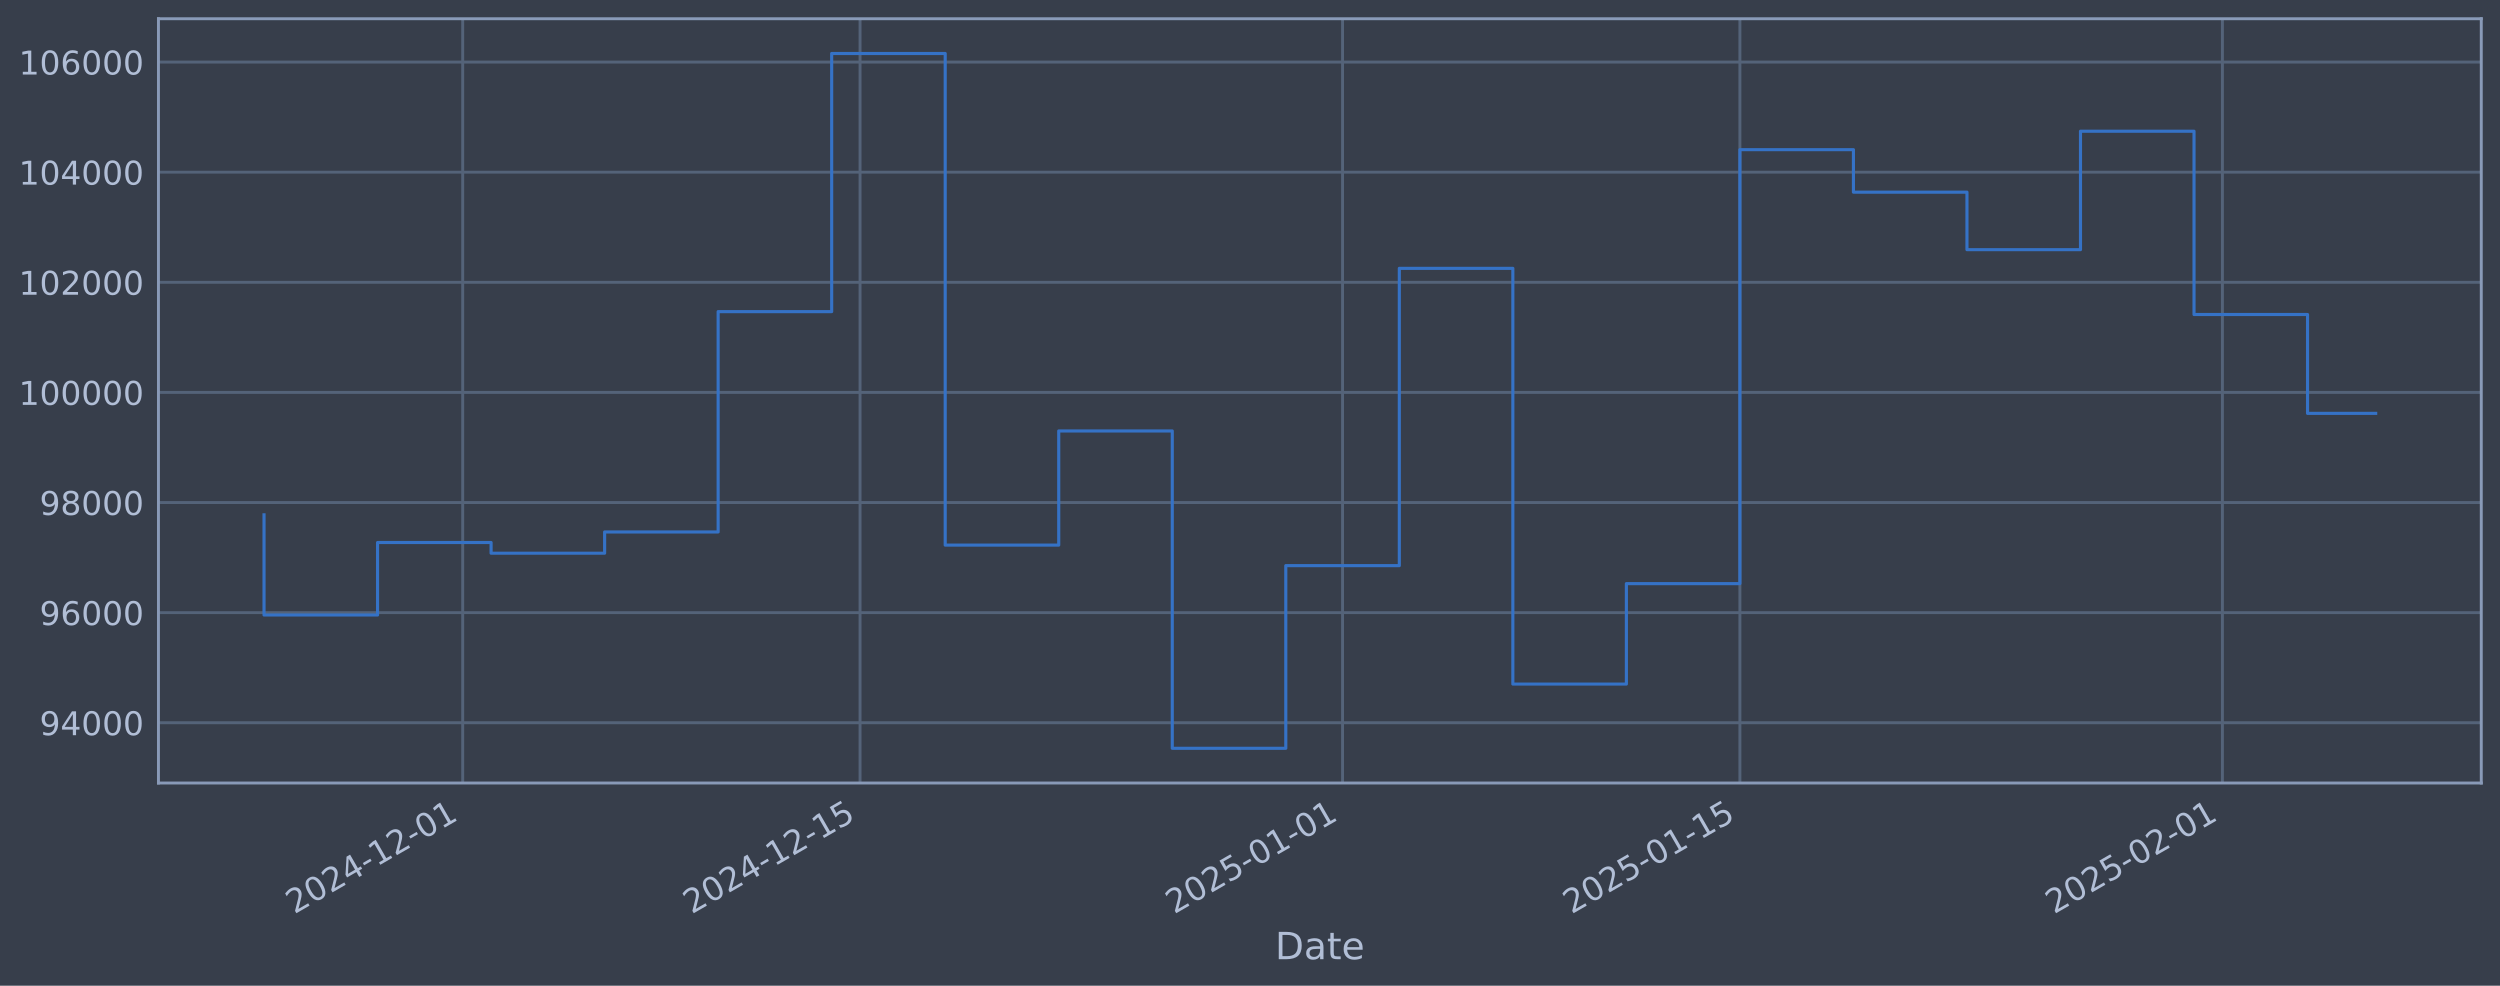
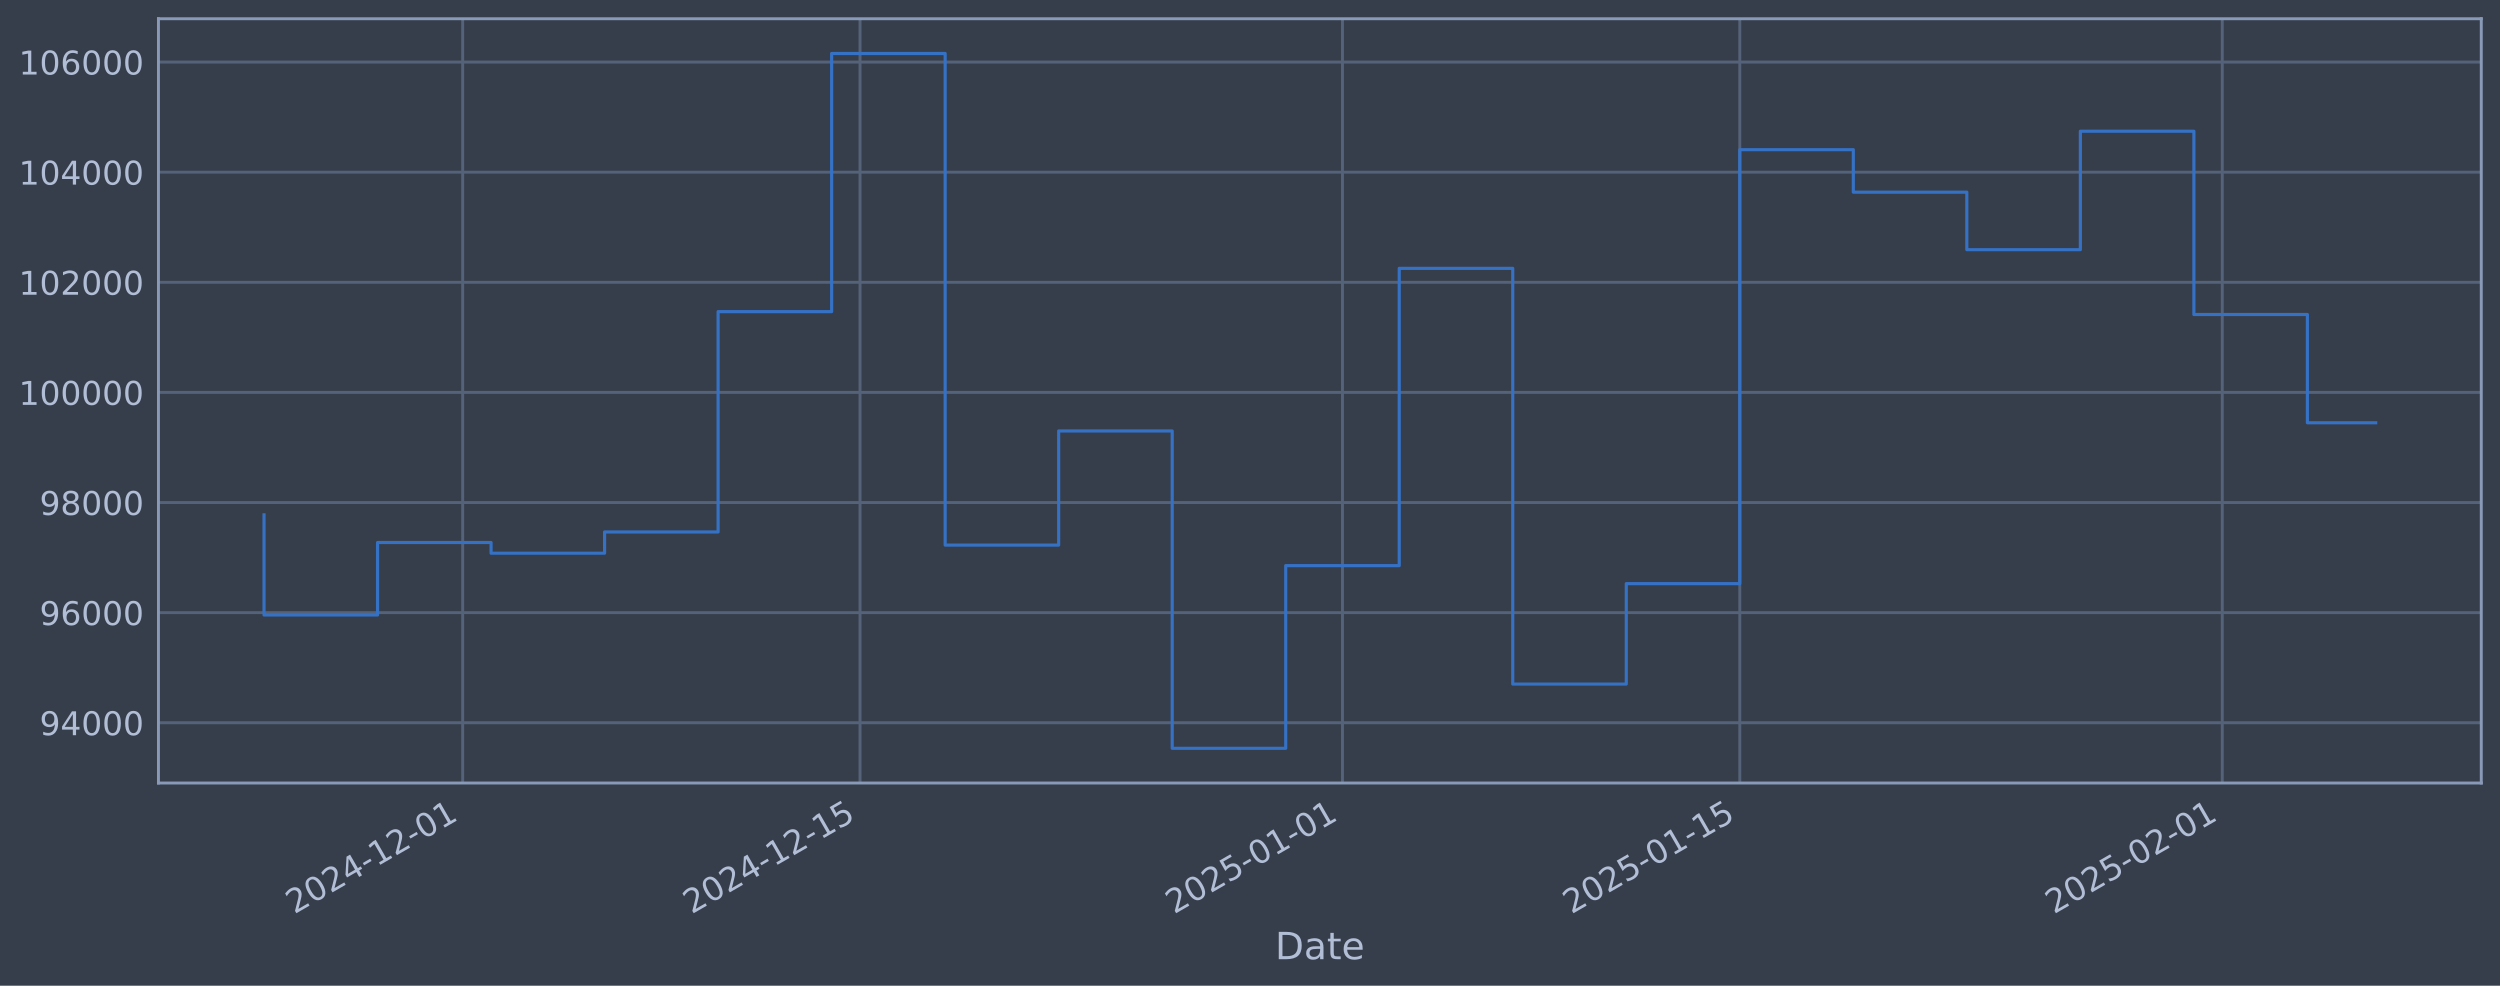
<svg xmlns="http://www.w3.org/2000/svg" xmlns:xlink="http://www.w3.org/1999/xlink" width="960.9pt" height="378.87pt" viewBox="0 0 960.9 378.87" version="1.1">
  <defs>
    <style type="text/css">*{stroke-linejoin: round; stroke-linecap: butt}</style>
  </defs>
  <g id="figure_1">
    <g id="patch_1">
      <path d="M 0 378.87  L 960.9 378.87  L 960.9 0  L 0 0  z " style="fill: #373e4b" />
    </g>
    <g id="axes_1">
      <g id="patch_2">
        <path d="M 60.901 300.96  L 953.701 300.96  L 953.701 7.2  L 60.901 7.2  z " style="fill: #373e4b" />
      </g>
      <g id="matplotlib.axis_1">
        <g id="xtick_1">
          <g id="line2d_1">
-             <path d="M 177.845 300.96  L 177.845 7.2  " clip-path="url(#p51c632f5cb)" style="fill: none; stroke: #546379; stroke-width: 1.12; stroke-linecap: square" />
+             <path d="M 177.839 300.96  L 177.839 7.2  " clip-path="url(#pb2a91a6860)" style="fill: none; stroke: #546379; stroke-width: 1.12; stroke-linecap: square" />
          </g>
          <g id="line2d_2" />
          <g id="text_1">
-             <g style="fill: #b1bed6" transform="translate(113.1197 351.4642) rotate(-30) scale(0.126 -0.126)">
+             <g style="fill: #b1bed6" transform="translate(113.114 351.4642) rotate(-30) scale(0.126 -0.126)">
              <defs>
                <path id="DejaVuSans-32" d="M 1228 531  L 3431 531  L 3431 0  L 469 0  L 469 531  Q 828 903 1448 1529  Q 2069 2156 2228 2338  Q 2531 2678 2651 2914  Q 2772 3150 2772 3378  Q 2772 3750 2511 3984  Q 2250 4219 1831 4219  Q 1534 4219 1204 4116  Q 875 4013 500 3803  L 500 4441  Q 881 4594 1212 4672  Q 1544 4750 1819 4750  Q 2544 4750 2975 4387  Q 3406 4025 3406 3419  Q 3406 3131 3298 2873  Q 3191 2616 2906 2266  Q 2828 2175 2409 1742  Q 1991 1309 1228 531  z " transform="scale(0.015625)" />
                <path id="DejaVuSans-30" d="M 2034 4250  Q 1547 4250 1301 3770  Q 1056 3291 1056 2328  Q 1056 1369 1301 889  Q 1547 409 2034 409  Q 2525 409 2770 889  Q 3016 1369 3016 2328  Q 3016 3291 2770 3770  Q 2525 4250 2034 4250  z M 2034 4750  Q 2819 4750 3233 4129  Q 3647 3509 3647 2328  Q 3647 1150 3233 529  Q 2819 -91 2034 -91  Q 1250 -91 836 529  Q 422 1150 422 2328  Q 422 3509 836 4129  Q 1250 4750 2034 4750  z " transform="scale(0.015625)" />
                <path id="DejaVuSans-34" d="M 2419 4116  L 825 1625  L 2419 1625  L 2419 4116  z M 2253 4666  L 3047 4666  L 3047 1625  L 3713 1625  L 3713 1100  L 3047 1100  L 3047 0  L 2419 0  L 2419 1100  L 313 1100  L 313 1709  L 2253 4666  z " transform="scale(0.015625)" />
                <path id="DejaVuSans-2d" d="M 313 2009  L 1997 2009  L 1997 1497  L 313 1497  L 313 2009  z " transform="scale(0.015625)" />
                <path id="DejaVuSans-31" d="M 794 531  L 1825 531  L 1825 4091  L 703 3866  L 703 4441  L 1819 4666  L 2450 4666  L 2450 531  L 3481 531  L 3481 0  L 794 0  L 794 531  z " transform="scale(0.015625)" />
              </defs>
              <use xlink:href="#DejaVuSans-32" />
              <use xlink:href="#DejaVuSans-30" transform="translate(63.62305 0)" />
              <use xlink:href="#DejaVuSans-32" transform="translate(127.2461 0)" />
              <use xlink:href="#DejaVuSans-34" transform="translate(190.8691 0)" />
              <use xlink:href="#DejaVuSans-2d" transform="translate(254.4922 0)" />
              <use xlink:href="#DejaVuSans-31" transform="translate(290.5762 0)" />
              <use xlink:href="#DejaVuSans-32" transform="translate(354.1992 0)" />
              <use xlink:href="#DejaVuSans-2d" transform="translate(417.8223 0)" />
              <use xlink:href="#DejaVuSans-30" transform="translate(453.9062 0)" />
              <use xlink:href="#DejaVuSans-31" transform="translate(517.5293 0)" />
            </g>
          </g>
        </g>
        <g id="xtick_2">
          <g id="line2d_3">
-             <path d="M 330.571 300.96  L 330.571 7.2  " clip-path="url(#p51c632f5cb)" style="fill: none; stroke: #546379; stroke-width: 1.12; stroke-linecap: square" />
+             <path d="M 330.554 300.96  L 330.554 7.2  " clip-path="url(#pb2a91a6860)" style="fill: none; stroke: #546379; stroke-width: 1.12; stroke-linecap: square" />
          </g>
          <g id="line2d_4" />
          <g id="text_2">
-             <g style="fill: #b1bed6" transform="translate(265.8455 351.4642) rotate(-30) scale(0.126 -0.126)">
+             <g style="fill: #b1bed6" transform="translate(265.8283 351.4642) rotate(-30) scale(0.126 -0.126)">
              <defs>
                <path id="DejaVuSans-35" d="M 691 4666  L 3169 4666  L 3169 4134  L 1269 4134  L 1269 2991  Q 1406 3038 1543 3061  Q 1681 3084 1819 3084  Q 2600 3084 3056 2656  Q 3513 2228 3513 1497  Q 3513 744 3044 326  Q 2575 -91 1722 -91  Q 1428 -91 1123 -41  Q 819 9 494 109  L 494 744  Q 775 591 1075 516  Q 1375 441 1709 441  Q 2250 441 2565 725  Q 2881 1009 2881 1497  Q 2881 1984 2565 2268  Q 2250 2553 1709 2553  Q 1456 2553 1204 2497  Q 953 2441 691 2322  L 691 4666  z " transform="scale(0.015625)" />
              </defs>
              <use xlink:href="#DejaVuSans-32" />
              <use xlink:href="#DejaVuSans-30" transform="translate(63.62305 0)" />
              <use xlink:href="#DejaVuSans-32" transform="translate(127.2461 0)" />
              <use xlink:href="#DejaVuSans-34" transform="translate(190.8691 0)" />
              <use xlink:href="#DejaVuSans-2d" transform="translate(254.4922 0)" />
              <use xlink:href="#DejaVuSans-31" transform="translate(290.5762 0)" />
              <use xlink:href="#DejaVuSans-32" transform="translate(354.1992 0)" />
              <use xlink:href="#DejaVuSans-2d" transform="translate(417.8223 0)" />
              <use xlink:href="#DejaVuSans-31" transform="translate(453.9062 0)" />
              <use xlink:href="#DejaVuSans-35" transform="translate(517.5293 0)" />
            </g>
          </g>
        </g>
        <g id="xtick_3">
          <g id="line2d_5">
-             <path d="M 516.024 300.96  L 516.024 7.2  " clip-path="url(#p51c632f5cb)" style="fill: none; stroke: #546379; stroke-width: 1.12; stroke-linecap: square" />
+             <path d="M 515.993 300.96  L 515.993 7.2  " clip-path="url(#pb2a91a6860)" style="fill: none; stroke: #546379; stroke-width: 1.12; stroke-linecap: square" />
          </g>
          <g id="line2d_6" />
          <g id="text_3">
-             <g style="fill: #b1bed6" transform="translate(451.2982 351.4642) rotate(-30) scale(0.126 -0.126)">
+             <g style="fill: #b1bed6" transform="translate(451.2671 351.4642) rotate(-30) scale(0.126 -0.126)">
              <use xlink:href="#DejaVuSans-32" />
              <use xlink:href="#DejaVuSans-30" transform="translate(63.62305 0)" />
              <use xlink:href="#DejaVuSans-32" transform="translate(127.2461 0)" />
              <use xlink:href="#DejaVuSans-35" transform="translate(190.8691 0)" />
              <use xlink:href="#DejaVuSans-2d" transform="translate(254.4922 0)" />
              <use xlink:href="#DejaVuSans-30" transform="translate(290.5762 0)" />
              <use xlink:href="#DejaVuSans-31" transform="translate(354.1992 0)" />
              <use xlink:href="#DejaVuSans-2d" transform="translate(417.8223 0)" />
              <use xlink:href="#DejaVuSans-30" transform="translate(453.9062 0)" />
              <use xlink:href="#DejaVuSans-31" transform="translate(517.5293 0)" />
            </g>
          </g>
        </g>
        <g id="xtick_4">
          <g id="line2d_7">
-             <path d="M 668.749 300.96  L 668.749 7.2  " clip-path="url(#p51c632f5cb)" style="fill: none; stroke: #546379; stroke-width: 1.12; stroke-linecap: square" />
+             <path d="M 668.707 300.96  L 668.707 7.2  " clip-path="url(#pb2a91a6860)" style="fill: none; stroke: #546379; stroke-width: 1.12; stroke-linecap: square" />
          </g>
          <g id="line2d_8" />
          <g id="text_4">
-             <g style="fill: #b1bed6" transform="translate(604.024 351.4642) rotate(-30) scale(0.126 -0.126)">
+             <g style="fill: #b1bed6" transform="translate(603.9814 351.4642) rotate(-30) scale(0.126 -0.126)">
              <use xlink:href="#DejaVuSans-32" />
              <use xlink:href="#DejaVuSans-30" transform="translate(63.62305 0)" />
              <use xlink:href="#DejaVuSans-32" transform="translate(127.2461 0)" />
              <use xlink:href="#DejaVuSans-35" transform="translate(190.8691 0)" />
              <use xlink:href="#DejaVuSans-2d" transform="translate(254.4922 0)" />
              <use xlink:href="#DejaVuSans-30" transform="translate(290.5762 0)" />
              <use xlink:href="#DejaVuSans-31" transform="translate(354.1992 0)" />
              <use xlink:href="#DejaVuSans-2d" transform="translate(417.8223 0)" />
              <use xlink:href="#DejaVuSans-31" transform="translate(453.9062 0)" />
              <use xlink:href="#DejaVuSans-35" transform="translate(517.5293 0)" />
            </g>
          </g>
        </g>
        <g id="xtick_5">
          <g id="line2d_9">
-             <path d="M 854.202 300.96  L 854.202 7.2  " clip-path="url(#p51c632f5cb)" style="fill: none; stroke: #546379; stroke-width: 1.12; stroke-linecap: square" />
+             <path d="M 854.146 300.96  L 854.146 7.2  " clip-path="url(#pb2a91a6860)" style="fill: none; stroke: #546379; stroke-width: 1.12; stroke-linecap: square" />
          </g>
          <g id="line2d_10" />
          <g id="text_5">
-             <g style="fill: #b1bed6" transform="translate(789.4767 351.4642) rotate(-30) scale(0.126 -0.126)">
+             <g style="fill: #b1bed6" transform="translate(789.4203 351.4642) rotate(-30) scale(0.126 -0.126)">
              <use xlink:href="#DejaVuSans-32" />
              <use xlink:href="#DejaVuSans-30" transform="translate(63.62305 0)" />
              <use xlink:href="#DejaVuSans-32" transform="translate(127.2461 0)" />
              <use xlink:href="#DejaVuSans-35" transform="translate(190.8691 0)" />
              <use xlink:href="#DejaVuSans-2d" transform="translate(254.4922 0)" />
              <use xlink:href="#DejaVuSans-30" transform="translate(290.5762 0)" />
              <use xlink:href="#DejaVuSans-32" transform="translate(354.1992 0)" />
              <use xlink:href="#DejaVuSans-2d" transform="translate(417.8223 0)" />
              <use xlink:href="#DejaVuSans-30" transform="translate(453.9062 0)" />
              <use xlink:href="#DejaVuSans-31" transform="translate(517.5293 0)" />
            </g>
          </g>
        </g>
        <g id="text_6">
          <g style="fill: #b1bed6" transform="translate(490.0914 368.6753) scale(0.144 -0.144)">
            <defs>
              <path id="DejaVuSans-44" d="M 1259 4147  L 1259 519  L 2022 519  Q 2988 519 3436 956  Q 3884 1394 3884 2338  Q 3884 3275 3436 3711  Q 2988 4147 2022 4147  L 1259 4147  z M 628 4666  L 1925 4666  Q 3281 4666 3915 4102  Q 4550 3538 4550 2338  Q 4550 1131 3912 565  Q 3275 0 1925 0  L 628 0  L 628 4666  z " transform="scale(0.015625)" />
              <path id="DejaVuSans-61" d="M 2194 1759  Q 1497 1759 1228 1600  Q 959 1441 959 1056  Q 959 750 1161 570  Q 1363 391 1709 391  Q 2188 391 2477 730  Q 2766 1069 2766 1631  L 2766 1759  L 2194 1759  z M 3341 1997  L 3341 0  L 2766 0  L 2766 531  Q 2569 213 2275 61  Q 1981 -91 1556 -91  Q 1019 -91 701 211  Q 384 513 384 1019  Q 384 1609 779 1909  Q 1175 2209 1959 2209  L 2766 2209  L 2766 2266  Q 2766 2663 2505 2880  Q 2244 3097 1772 3097  Q 1472 3097 1187 3025  Q 903 2953 641 2809  L 641 3341  Q 956 3463 1253 3523  Q 1550 3584 1831 3584  Q 2591 3584 2966 3190  Q 3341 2797 3341 1997  z " transform="scale(0.015625)" />
              <path id="DejaVuSans-74" d="M 1172 4494  L 1172 3500  L 2356 3500  L 2356 3053  L 1172 3053  L 1172 1153  Q 1172 725 1289 603  Q 1406 481 1766 481  L 2356 481  L 2356 0  L 1766 0  Q 1100 0 847 248  Q 594 497 594 1153  L 594 3053  L 172 3053  L 172 3500  L 594 3500  L 594 4494  L 1172 4494  z " transform="scale(0.015625)" />
              <path id="DejaVuSans-65" d="M 3597 1894  L 3597 1613  L 953 1613  Q 991 1019 1311 708  Q 1631 397 2203 397  Q 2534 397 2845 478  Q 3156 559 3463 722  L 3463 178  Q 3153 47 2828 -22  Q 2503 -91 2169 -91  Q 1331 -91 842 396  Q 353 884 353 1716  Q 353 2575 817 3079  Q 1281 3584 2069 3584  Q 2775 3584 3186 3129  Q 3597 2675 3597 1894  z M 3022 2063  Q 3016 2534 2758 2815  Q 2500 3097 2075 3097  Q 1594 3097 1305 2825  Q 1016 2553 972 2059  L 3022 2063  z " transform="scale(0.015625)" />
            </defs>
            <use xlink:href="#DejaVuSans-44" />
            <use xlink:href="#DejaVuSans-61" transform="translate(77.00195 0)" />
            <use xlink:href="#DejaVuSans-74" transform="translate(138.2812 0)" />
            <use xlink:href="#DejaVuSans-65" transform="translate(177.4902 0)" />
          </g>
        </g>
      </g>
      <g id="matplotlib.axis_2">
        <g id="ytick_1">
          <g id="line2d_11">
-             <path d="M 60.901 277.797  L 953.701 277.797  " clip-path="url(#p51c632f5cb)" style="fill: none; stroke: #546379; stroke-width: 1.12; stroke-linecap: square" />
+             <path d="M 60.901 277.797  L 953.701 277.797  " clip-path="url(#pb2a91a6860)" style="fill: none; stroke: #546379; stroke-width: 1.12; stroke-linecap: square" />
          </g>
          <g id="line2d_12" />
          <g id="text_7">
            <g style="fill: #b1bed6" transform="translate(15.21675 282.5841) scale(0.126 -0.126)">
              <defs>
                <path id="DejaVuSans-39" d="M 703 97  L 703 672  Q 941 559 1184 500  Q 1428 441 1663 441  Q 2288 441 2617 861  Q 2947 1281 2994 2138  Q 2813 1869 2534 1725  Q 2256 1581 1919 1581  Q 1219 1581 811 2004  Q 403 2428 403 3163  Q 403 3881 828 4315  Q 1253 4750 1959 4750  Q 2769 4750 3195 4129  Q 3622 3509 3622 2328  Q 3622 1225 3098 567  Q 2575 -91 1691 -91  Q 1453 -91 1209 -44  Q 966 3 703 97  z M 1959 2075  Q 2384 2075 2632 2365  Q 2881 2656 2881 3163  Q 2881 3666 2632 3958  Q 2384 4250 1959 4250  Q 1534 4250 1286 3958  Q 1038 3666 1038 3163  Q 1038 2656 1286 2365  Q 1534 2075 1959 2075  z " transform="scale(0.015625)" />
              </defs>
              <use xlink:href="#DejaVuSans-39" />
              <use xlink:href="#DejaVuSans-34" transform="translate(63.62305 0)" />
              <use xlink:href="#DejaVuSans-30" transform="translate(127.2461 0)" />
              <use xlink:href="#DejaVuSans-30" transform="translate(190.8691 0)" />
              <use xlink:href="#DejaVuSans-30" transform="translate(254.4922 0)" />
            </g>
          </g>
        </g>
        <g id="ytick_2">
          <g id="line2d_13">
-             <path d="M 60.901 235.473  L 953.701 235.473  " clip-path="url(#p51c632f5cb)" style="fill: none; stroke: #546379; stroke-width: 1.12; stroke-linecap: square" />
+             <path d="M 60.901 235.473  L 953.701 235.473  " clip-path="url(#pb2a91a6860)" style="fill: none; stroke: #546379; stroke-width: 1.12; stroke-linecap: square" />
          </g>
          <g id="line2d_14" />
          <g id="text_8">
            <g style="fill: #b1bed6" transform="translate(15.21675 240.2602) scale(0.126 -0.126)">
              <defs>
                <path id="DejaVuSans-36" d="M 2113 2584  Q 1688 2584 1439 2293  Q 1191 2003 1191 1497  Q 1191 994 1439 701  Q 1688 409 2113 409  Q 2538 409 2786 701  Q 3034 994 3034 1497  Q 3034 2003 2786 2293  Q 2538 2584 2113 2584  z M 3366 4563  L 3366 3988  Q 3128 4100 2886 4159  Q 2644 4219 2406 4219  Q 1781 4219 1451 3797  Q 1122 3375 1075 2522  Q 1259 2794 1537 2939  Q 1816 3084 2150 3084  Q 2853 3084 3261 2657  Q 3669 2231 3669 1497  Q 3669 778 3244 343  Q 2819 -91 2113 -91  Q 1303 -91 875 529  Q 447 1150 447 2328  Q 447 3434 972 4092  Q 1497 4750 2381 4750  Q 2619 4750 2861 4703  Q 3103 4656 3366 4563  z " transform="scale(0.015625)" />
              </defs>
              <use xlink:href="#DejaVuSans-39" />
              <use xlink:href="#DejaVuSans-36" transform="translate(63.62305 0)" />
              <use xlink:href="#DejaVuSans-30" transform="translate(127.2461 0)" />
              <use xlink:href="#DejaVuSans-30" transform="translate(190.8691 0)" />
              <use xlink:href="#DejaVuSans-30" transform="translate(254.4922 0)" />
            </g>
          </g>
        </g>
        <g id="ytick_3">
          <g id="line2d_15">
-             <path d="M 60.901 193.149  L 953.701 193.149  " clip-path="url(#p51c632f5cb)" style="fill: none; stroke: #546379; stroke-width: 1.12; stroke-linecap: square" />
+             <path d="M 60.901 193.149  L 953.701 193.149  " clip-path="url(#pb2a91a6860)" style="fill: none; stroke: #546379; stroke-width: 1.12; stroke-linecap: square" />
          </g>
          <g id="line2d_16" />
          <g id="text_9">
            <g style="fill: #b1bed6" transform="translate(15.21675 197.9364) scale(0.126 -0.126)">
              <defs>
                <path id="DejaVuSans-38" d="M 2034 2216  Q 1584 2216 1326 1975  Q 1069 1734 1069 1313  Q 1069 891 1326 650  Q 1584 409 2034 409  Q 2484 409 2743 651  Q 3003 894 3003 1313  Q 3003 1734 2745 1975  Q 2488 2216 2034 2216  z M 1403 2484  Q 997 2584 770 2862  Q 544 3141 544 3541  Q 544 4100 942 4425  Q 1341 4750 2034 4750  Q 2731 4750 3128 4425  Q 3525 4100 3525 3541  Q 3525 3141 3298 2862  Q 3072 2584 2669 2484  Q 3125 2378 3379 2068  Q 3634 1759 3634 1313  Q 3634 634 3220 271  Q 2806 -91 2034 -91  Q 1263 -91 848 271  Q 434 634 434 1313  Q 434 1759 690 2068  Q 947 2378 1403 2484  z M 1172 3481  Q 1172 3119 1398 2916  Q 1625 2713 2034 2713  Q 2441 2713 2670 2916  Q 2900 3119 2900 3481  Q 2900 3844 2670 4047  Q 2441 4250 2034 4250  Q 1625 4250 1398 4047  Q 1172 3844 1172 3481  z " transform="scale(0.015625)" />
              </defs>
              <use xlink:href="#DejaVuSans-39" />
              <use xlink:href="#DejaVuSans-38" transform="translate(63.62305 0)" />
              <use xlink:href="#DejaVuSans-30" transform="translate(127.2461 0)" />
              <use xlink:href="#DejaVuSans-30" transform="translate(190.8691 0)" />
              <use xlink:href="#DejaVuSans-30" transform="translate(254.4922 0)" />
            </g>
          </g>
        </g>
        <g id="ytick_4">
          <g id="line2d_17">
-             <path d="M 60.901 150.826  L 953.701 150.826  " clip-path="url(#p51c632f5cb)" style="fill: none; stroke: #546379; stroke-width: 1.12; stroke-linecap: square" />
+             <path d="M 60.901 150.826  L 953.701 150.826  " clip-path="url(#pb2a91a6860)" style="fill: none; stroke: #546379; stroke-width: 1.12; stroke-linecap: square" />
          </g>
          <g id="line2d_18" />
          <g id="text_10">
            <g style="fill: #b1bed6" transform="translate(7.2 155.6126) scale(0.126 -0.126)">
              <use xlink:href="#DejaVuSans-31" />
              <use xlink:href="#DejaVuSans-30" transform="translate(63.62305 0)" />
              <use xlink:href="#DejaVuSans-30" transform="translate(127.2461 0)" />
              <use xlink:href="#DejaVuSans-30" transform="translate(190.8691 0)" />
              <use xlink:href="#DejaVuSans-30" transform="translate(254.4922 0)" />
              <use xlink:href="#DejaVuSans-30" transform="translate(318.1152 0)" />
            </g>
          </g>
        </g>
        <g id="ytick_5">
          <g id="line2d_19">
-             <path d="M 60.901 108.502  L 953.701 108.502  " clip-path="url(#p51c632f5cb)" style="fill: none; stroke: #546379; stroke-width: 1.12; stroke-linecap: square" />
+             <path d="M 60.901 108.502  L 953.701 108.502  " clip-path="url(#pb2a91a6860)" style="fill: none; stroke: #546379; stroke-width: 1.12; stroke-linecap: square" />
          </g>
          <g id="line2d_20" />
          <g id="text_11">
            <g style="fill: #b1bed6" transform="translate(7.2 113.2888) scale(0.126 -0.126)">
              <use xlink:href="#DejaVuSans-31" />
              <use xlink:href="#DejaVuSans-30" transform="translate(63.62305 0)" />
              <use xlink:href="#DejaVuSans-32" transform="translate(127.2461 0)" />
              <use xlink:href="#DejaVuSans-30" transform="translate(190.8691 0)" />
              <use xlink:href="#DejaVuSans-30" transform="translate(254.4922 0)" />
              <use xlink:href="#DejaVuSans-30" transform="translate(318.1152 0)" />
            </g>
          </g>
        </g>
        <g id="ytick_6">
          <g id="line2d_21">
-             <path d="M 60.901 66.178  L 953.701 66.178  " clip-path="url(#p51c632f5cb)" style="fill: none; stroke: #546379; stroke-width: 1.12; stroke-linecap: square" />
+             <path d="M 60.901 66.178  L 953.701 66.178  " clip-path="url(#pb2a91a6860)" style="fill: none; stroke: #546379; stroke-width: 1.12; stroke-linecap: square" />
          </g>
          <g id="line2d_22" />
          <g id="text_12">
            <g style="fill: #b1bed6" transform="translate(7.2 70.96502) scale(0.126 -0.126)">
              <use xlink:href="#DejaVuSans-31" />
              <use xlink:href="#DejaVuSans-30" transform="translate(63.62305 0)" />
              <use xlink:href="#DejaVuSans-34" transform="translate(127.2461 0)" />
              <use xlink:href="#DejaVuSans-30" transform="translate(190.8691 0)" />
              <use xlink:href="#DejaVuSans-30" transform="translate(254.4922 0)" />
              <use xlink:href="#DejaVuSans-30" transform="translate(318.1152 0)" />
            </g>
          </g>
        </g>
        <g id="ytick_7">
          <g id="line2d_23">
-             <path d="M 60.901 23.854  L 953.701 23.854  " clip-path="url(#p51c632f5cb)" style="fill: none; stroke: #546379; stroke-width: 1.12; stroke-linecap: square" />
+             <path d="M 60.901 23.854  L 953.701 23.854  " clip-path="url(#pb2a91a6860)" style="fill: none; stroke: #546379; stroke-width: 1.12; stroke-linecap: square" />
          </g>
          <g id="line2d_24" />
          <g id="text_13">
            <g style="fill: #b1bed6" transform="translate(7.2 28.64121) scale(0.126 -0.126)">
              <use xlink:href="#DejaVuSans-31" />
              <use xlink:href="#DejaVuSans-30" transform="translate(63.62305 0)" />
              <use xlink:href="#DejaVuSans-36" transform="translate(127.2461 0)" />
              <use xlink:href="#DejaVuSans-30" transform="translate(190.8691 0)" />
              <use xlink:href="#DejaVuSans-30" transform="translate(254.4922 0)" />
              <use xlink:href="#DejaVuSans-30" transform="translate(318.1152 0)" />
            </g>
          </g>
        </g>
      </g>
      <g id="line2d_25">
-         <path d="M 101.482 197.87  L 101.482 236.383  L 145.118 236.383  L 145.118 208.521  L 188.754 208.521  L 188.754 212.628  L 232.39 212.628  L 232.39 204.459  L 276.026 204.459  L 276.026 119.77  L 319.662 119.77  L 319.662 20.553  L 363.298 20.553  L 363.298 209.517  L 406.934 209.517  L 406.934 165.636  L 450.57 165.636  L 450.57 287.607  L 494.206 287.607  L 494.206 217.409  L 537.842 217.409  L 537.842 103.141  L 581.478 103.141  L 581.478 262.927  L 625.114 262.927  L 625.114 224.318  L 668.749 224.318  L 668.749 57.525  L 712.385 57.525  L 712.385 73.859  L 756.021 73.859  L 756.021 95.961  L 799.657 95.961  L 799.657 50.434  L 843.293 50.434  L 843.293 120.887  L 886.929 120.887  L 886.929 158.892  L 913.119 158.892  " clip-path="url(#p51c632f5cb)" style="fill: none; stroke: #3572c6; stroke-width: 1.2; stroke-linecap: square" />
+         <path d="M 101.482 197.87  L 101.482 236.383  L 145.115 236.383  L 145.115 208.521  L 188.748 208.521  L 188.748 212.628  L 232.38 212.628  L 232.38 204.459  L 276.013 204.459  L 276.013 119.77  L 319.646 119.77  L 319.646 20.553  L 363.278 20.553  L 363.278 209.517  L 406.911 209.517  L 406.911 165.636  L 450.544 165.636  L 450.544 287.607  L 494.176 287.607  L 494.176 217.409  L 537.809 217.409  L 537.809 103.141  L 581.442 103.141  L 581.442 262.927  L 625.074 262.927  L 625.074 224.318  L 668.707 224.318  L 668.707 57.525  L 712.34 57.525  L 712.34 73.859  L 755.972 73.859  L 755.972 95.961  L 799.605 95.961  L 799.605 50.434  L 843.238 50.434  L 843.238 120.887  L 886.87 120.887  L 886.87 162.502  L 913.119 162.502  " clip-path="url(#pb2a91a6860)" style="fill: none; stroke: #3572c6; stroke-width: 1.2; stroke-linecap: square" />
      </g>
      <g id="patch_3">
        <path d="M 60.901 300.96  L 60.901 7.2  " style="fill: none; stroke: #899ab8; stroke-width: 1.12; stroke-linejoin: miter; stroke-linecap: square" />
      </g>
      <g id="patch_4">
        <path d="M 953.701 300.96  L 953.701 7.2  " style="fill: none; stroke: #899ab8; stroke-width: 1.12; stroke-linejoin: miter; stroke-linecap: square" />
      </g>
      <g id="patch_5">
        <path d="M 60.901 300.96  L 953.701 300.96  " style="fill: none; stroke: #899ab8; stroke-width: 1.12; stroke-linejoin: miter; stroke-linecap: square" />
      </g>
      <g id="patch_6">
        <path d="M 60.901 7.2  L 953.701 7.2  " style="fill: none; stroke: #899ab8; stroke-width: 1.12; stroke-linejoin: miter; stroke-linecap: square" />
      </g>
    </g>
  </g>
  <defs>
-     <clipPath id="p51c632f5cb">
+     <clipPath id="pb2a91a6860">
      <rect x="60.901" y="7.2" width="892.8" height="293.76" />
    </clipPath>
  </defs>
</svg>
